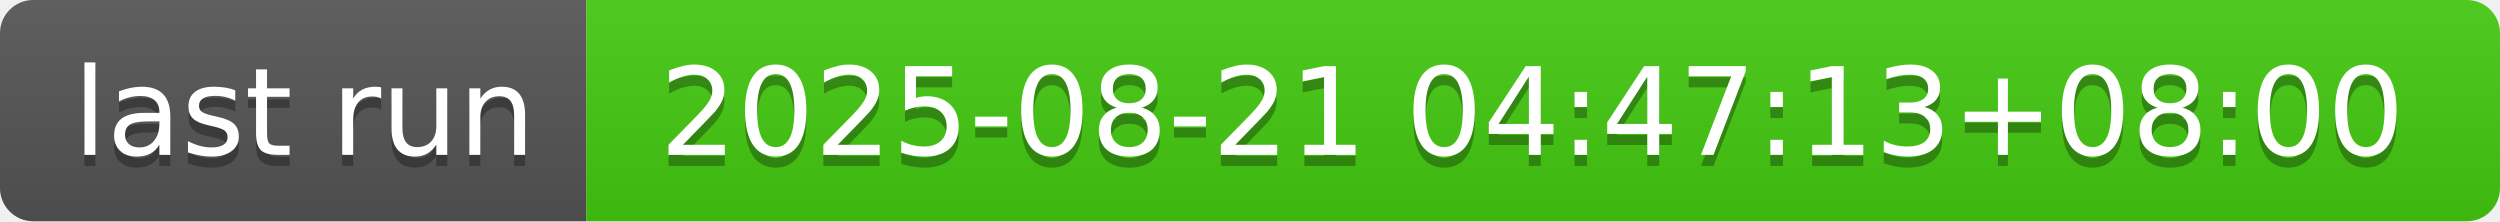
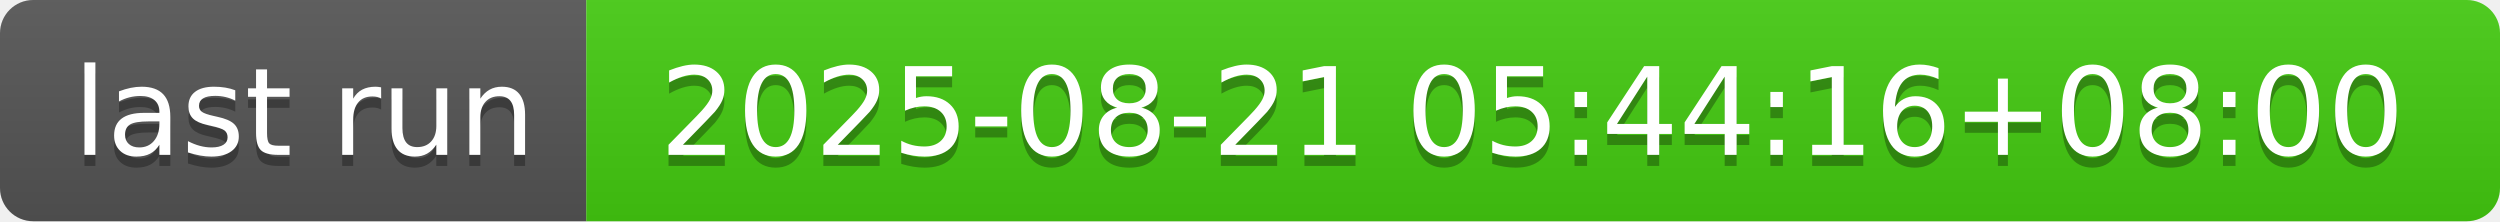
- <svg xmlns="http://www.w3.org/2000/svg" width="226" height="20" role="img" aria-label="last run: 2025-08-21 04:47:13+08:00">
+ <svg xmlns="http://www.w3.org/2000/svg" width="226" height="20" role="img" aria-label="last run: 2025-08-21 05:44:16+08:00">
  <linearGradient id="s" x2="0" y2="100%">
    <stop offset="0" stop-color="#bbb" stop-opacity=".1" />
    <stop offset="1" stop-opacity=".1" />
  </linearGradient>
  <clipPath id="r">
    <rect width="226" height="20" rx="3" fill="#fff" />
  </clipPath>
  <g clip-path="url(#r)">
    <rect width="53" height="20" fill="#555" />
    <rect x="53" width="173" height="20" fill="#4c1" />
    <rect width="226" height="20" fill="url(#s)" />
  </g>
  <g fill="#fff" text-anchor="middle" font-family="Verdana,Geneva,DejaVu Sans,sans-serif" text-rendering="geometricPrecision" font-size="110">
    <text aria-hidden="true" x="275" y="150" fill="#010101" fill-opacity=".3" transform="scale(.1)" textLength="430">last run</text>
    <text x="275" y="140" transform="scale(.1)" fill="#fff" textLength="430">last run</text>
-     <text aria-hidden="true" x="1385" y="150" fill="#010101" fill-opacity=".3" transform="scale(.1)" textLength="1630">2025-08-21 04:47:13+08:00</text>
-     <text x="1385" y="140" transform="scale(.1)" fill="#fff" textLength="1630">2025-08-21 04:47:13+08:00</text>
+     <text aria-hidden="true" x="1385" y="150" fill="#010101" fill-opacity=".3" transform="scale(.1)" textLength="1630">2025-08-21 05:44:16+08:00</text>
+     <text x="1385" y="140" transform="scale(.1)" fill="#fff" textLength="1630">2025-08-21 05:44:16+08:00</text>
  </g>
</svg>
